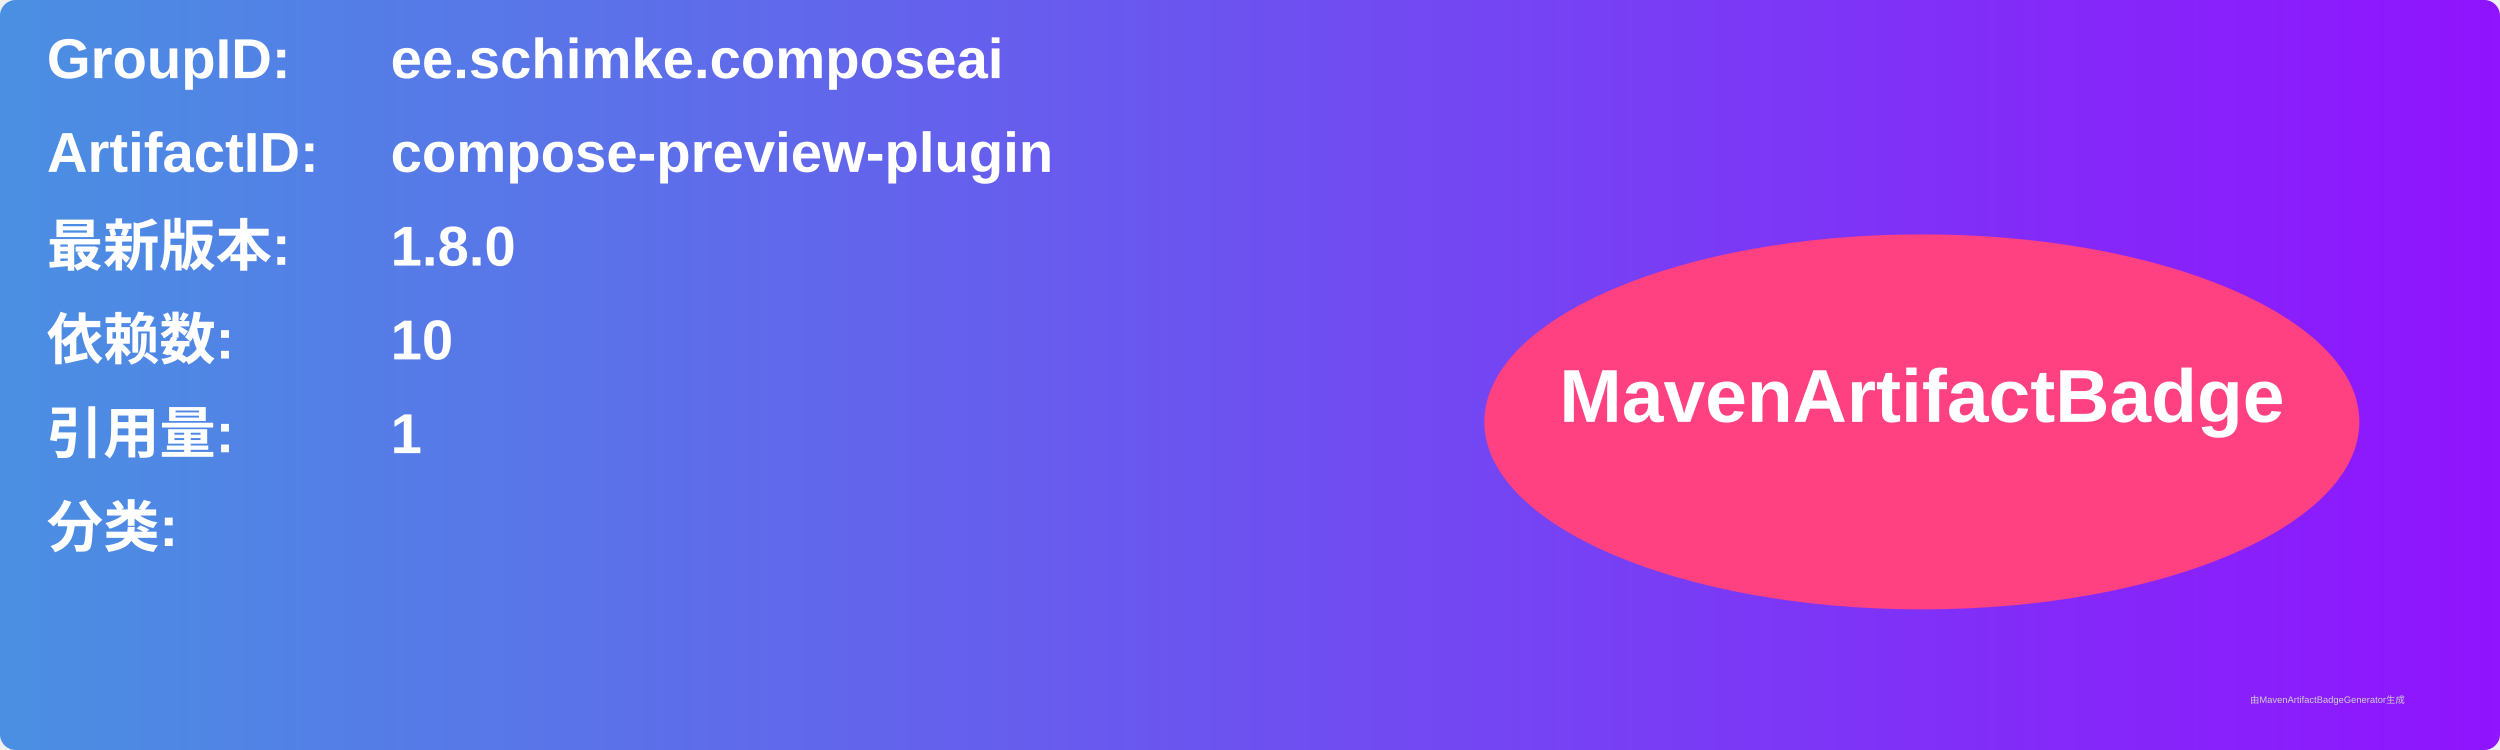
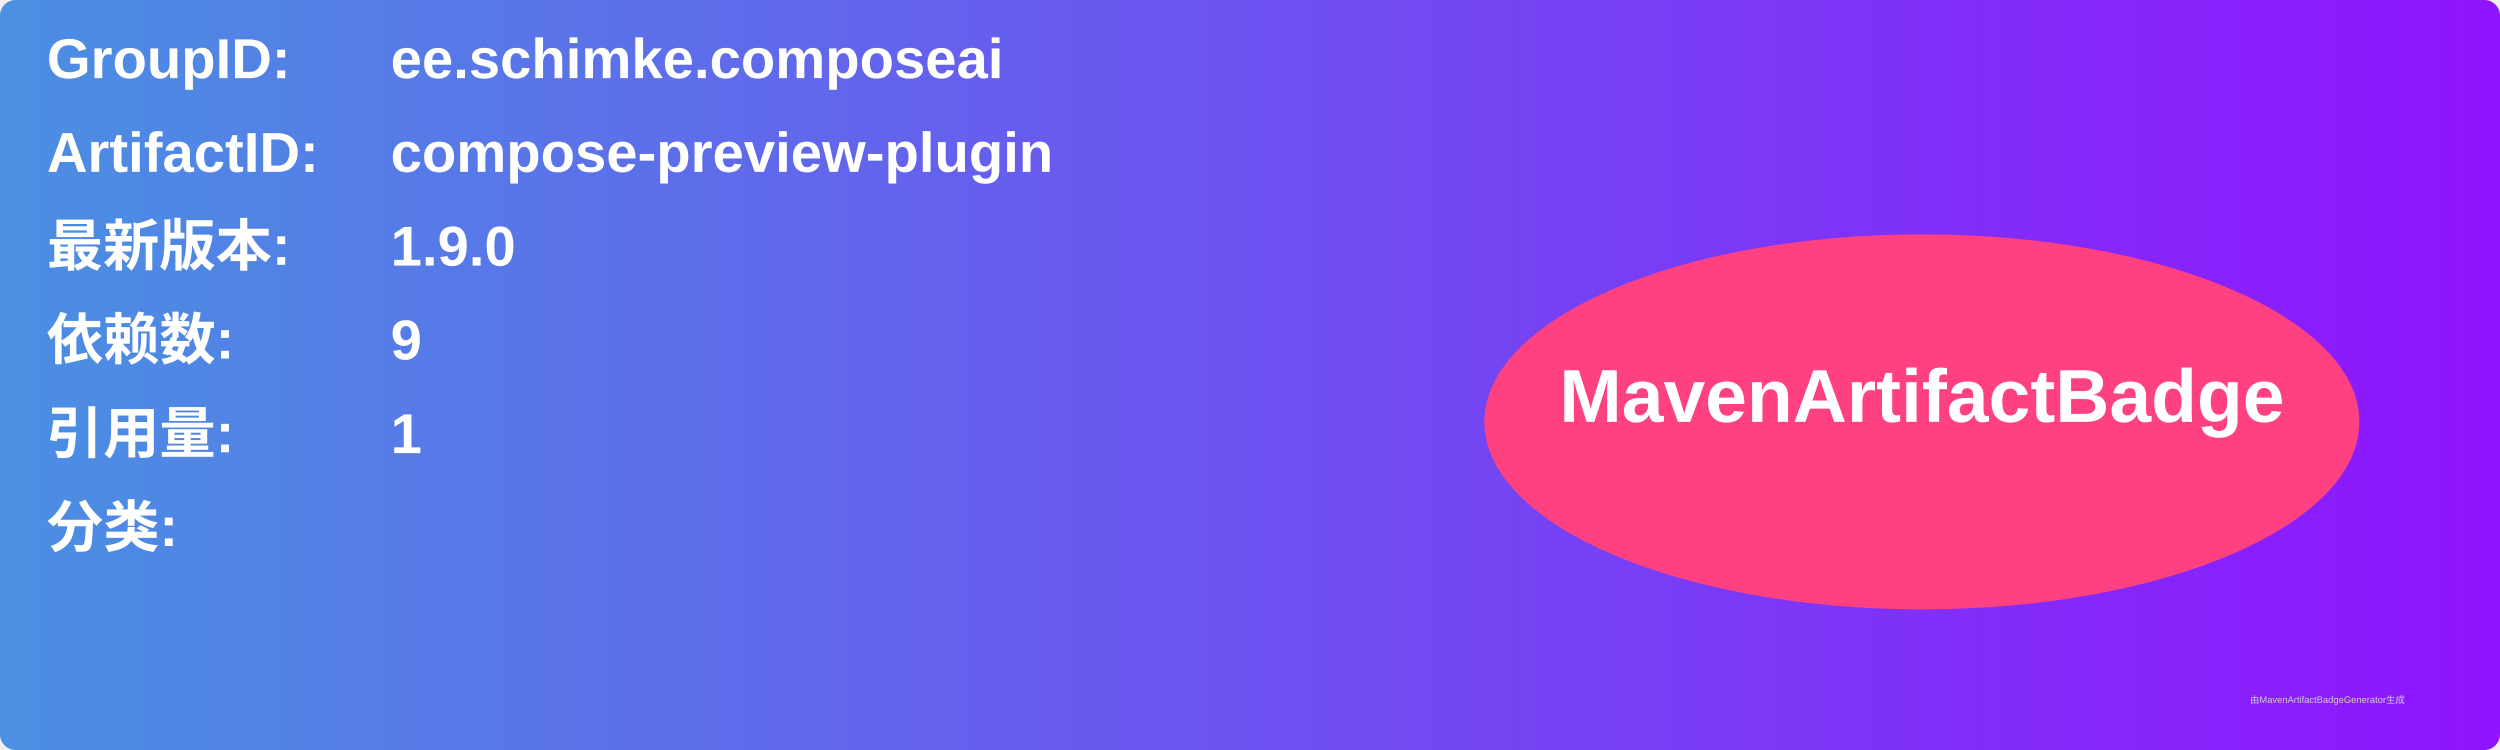
<svg xmlns="http://www.w3.org/2000/svg" width="800" height="240" viewBox="0 0 800 240">
  <linearGradient id="grad" x1="0%" y1="0%" x2="100%" y2="0%">
    <stop offset="0%" stop-color="#4a90e2" />
    <stop offset="100%" stop-color="#9013fe" />
  </linearGradient>
  <rect width="100%" height="100%" rx="5" ry="5" fill="url(#grad)" />
  <g transform="translate(15, 15)">
    <text x="0" y="10" font-family="Arial" font-size="18" fill="white" font-weight="bold" width="260">GroupID:</text>
    <text x="110" y="10" font-family="Arial" font-size="18" fill="white" font-weight="bold" width="460">ee.schimke.composeai</text>
    <text x="0" y="40" font-family="Arial" font-size="18" fill="white" font-weight="bold" width="260">ArtifactID:</text>
    <text x="110" y="40" font-family="Arial" font-size="18" fill="white" font-weight="bold" width="460">compose-preview-plugin</text>
    <text x="0" y="70" font-family="Arial" font-size="18" fill="white" font-weight="bold">最新版本:</text>
    <text x="110" y="70" font-family="Arial" font-size="18" fill="white" font-weight="bold">
-       <tspan font-weight="bold">1.8.0</tspan>
+       <tspan font-weight="bold">1.9.0</tspan>
    </text>
    <text x="0" y="100" font-family="Arial" font-size="18" fill="white" font-weight="bold">依赖数: </text>
    <text x="110" y="100" font-family="Arial" font-size="18" fill="white">
-       <tspan font-weight="bold">10</tspan>
+       <tspan font-weight="bold">9</tspan>
    </text>
    <text x="0" y="130" font-family="Arial" font-size="18" fill="white" font-weight="bold">引用量: </text>
    <text x="110" y="130" font-family="Arial" font-size="18" fill="white">
      <tspan font-weight="bold">1</tspan>
    </text>
    <text x="0" y="160" font-family="Arial" font-size="18" fill="white" font-weight="bold">分类:</text>
    <text x="10" y="190" font-family="Arial" font-size="10" fill="white">
      <tspan font-weight="bold" />
    </text>
    <ellipse cx="600" cy="120" rx="140" ry="60" fill="#ff4081" />
    <text x="600" y="120" text-anchor="middle" font-family="Arial" font-size="24" fill="white" font-weight="bold">MavenArtifactBadge</text>
  </g>
  <text x="720" y="225" font-family="Arial" font-size="3" fill="#d0d0d0">由MavenArtifactBadgeGenerator生成</text>
</svg>
